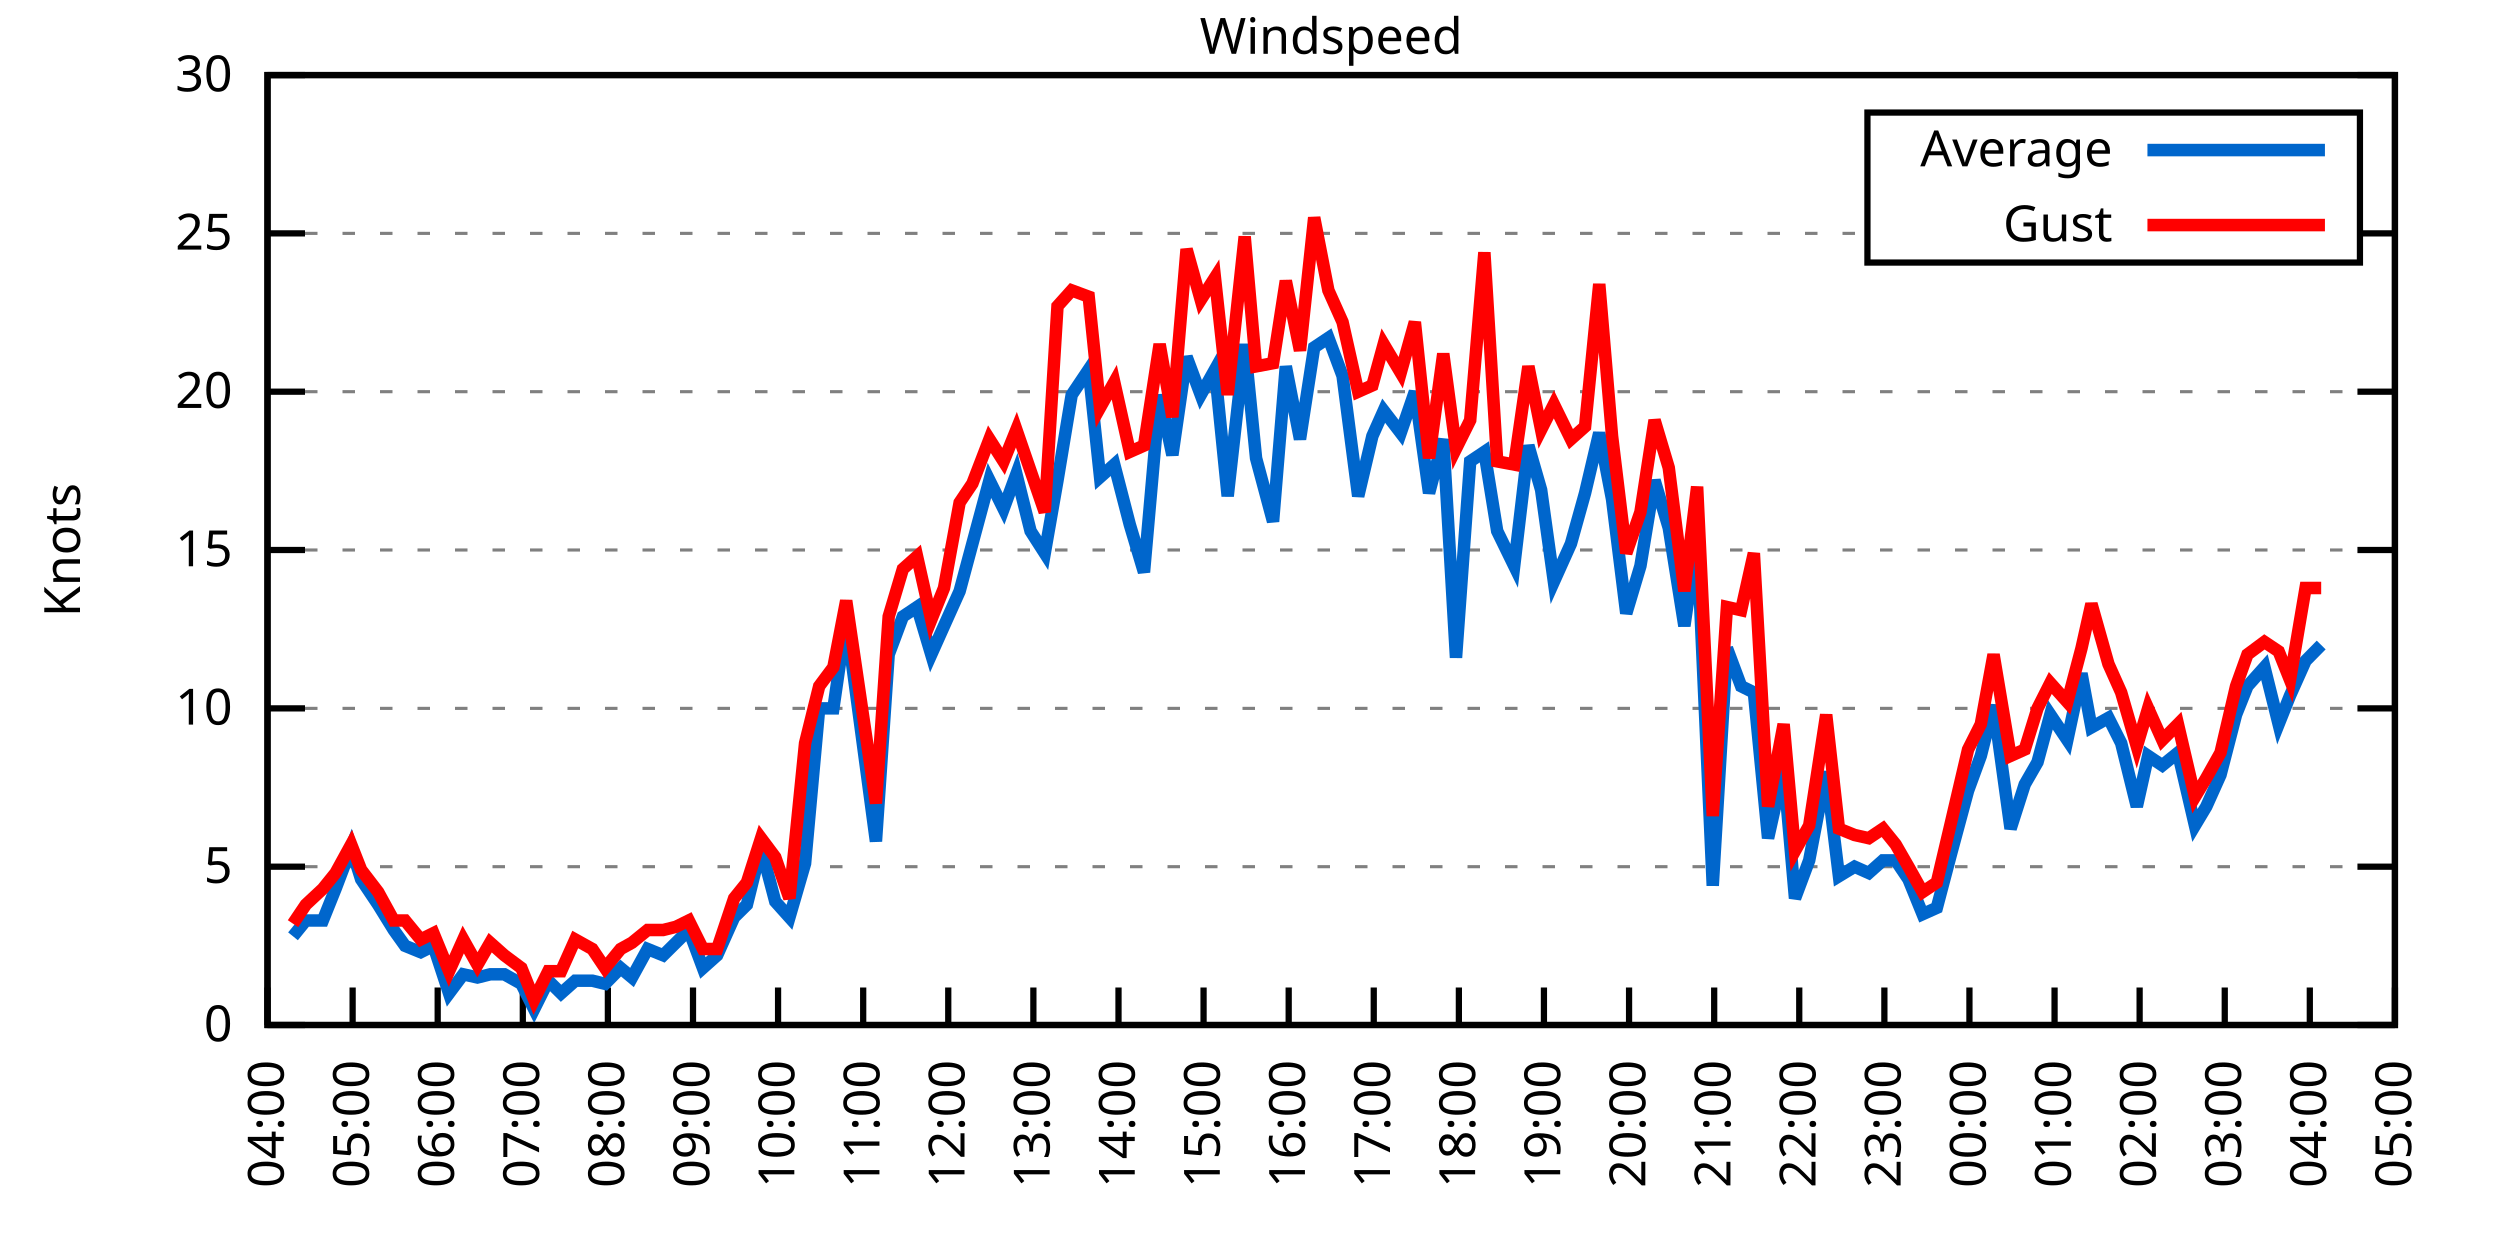
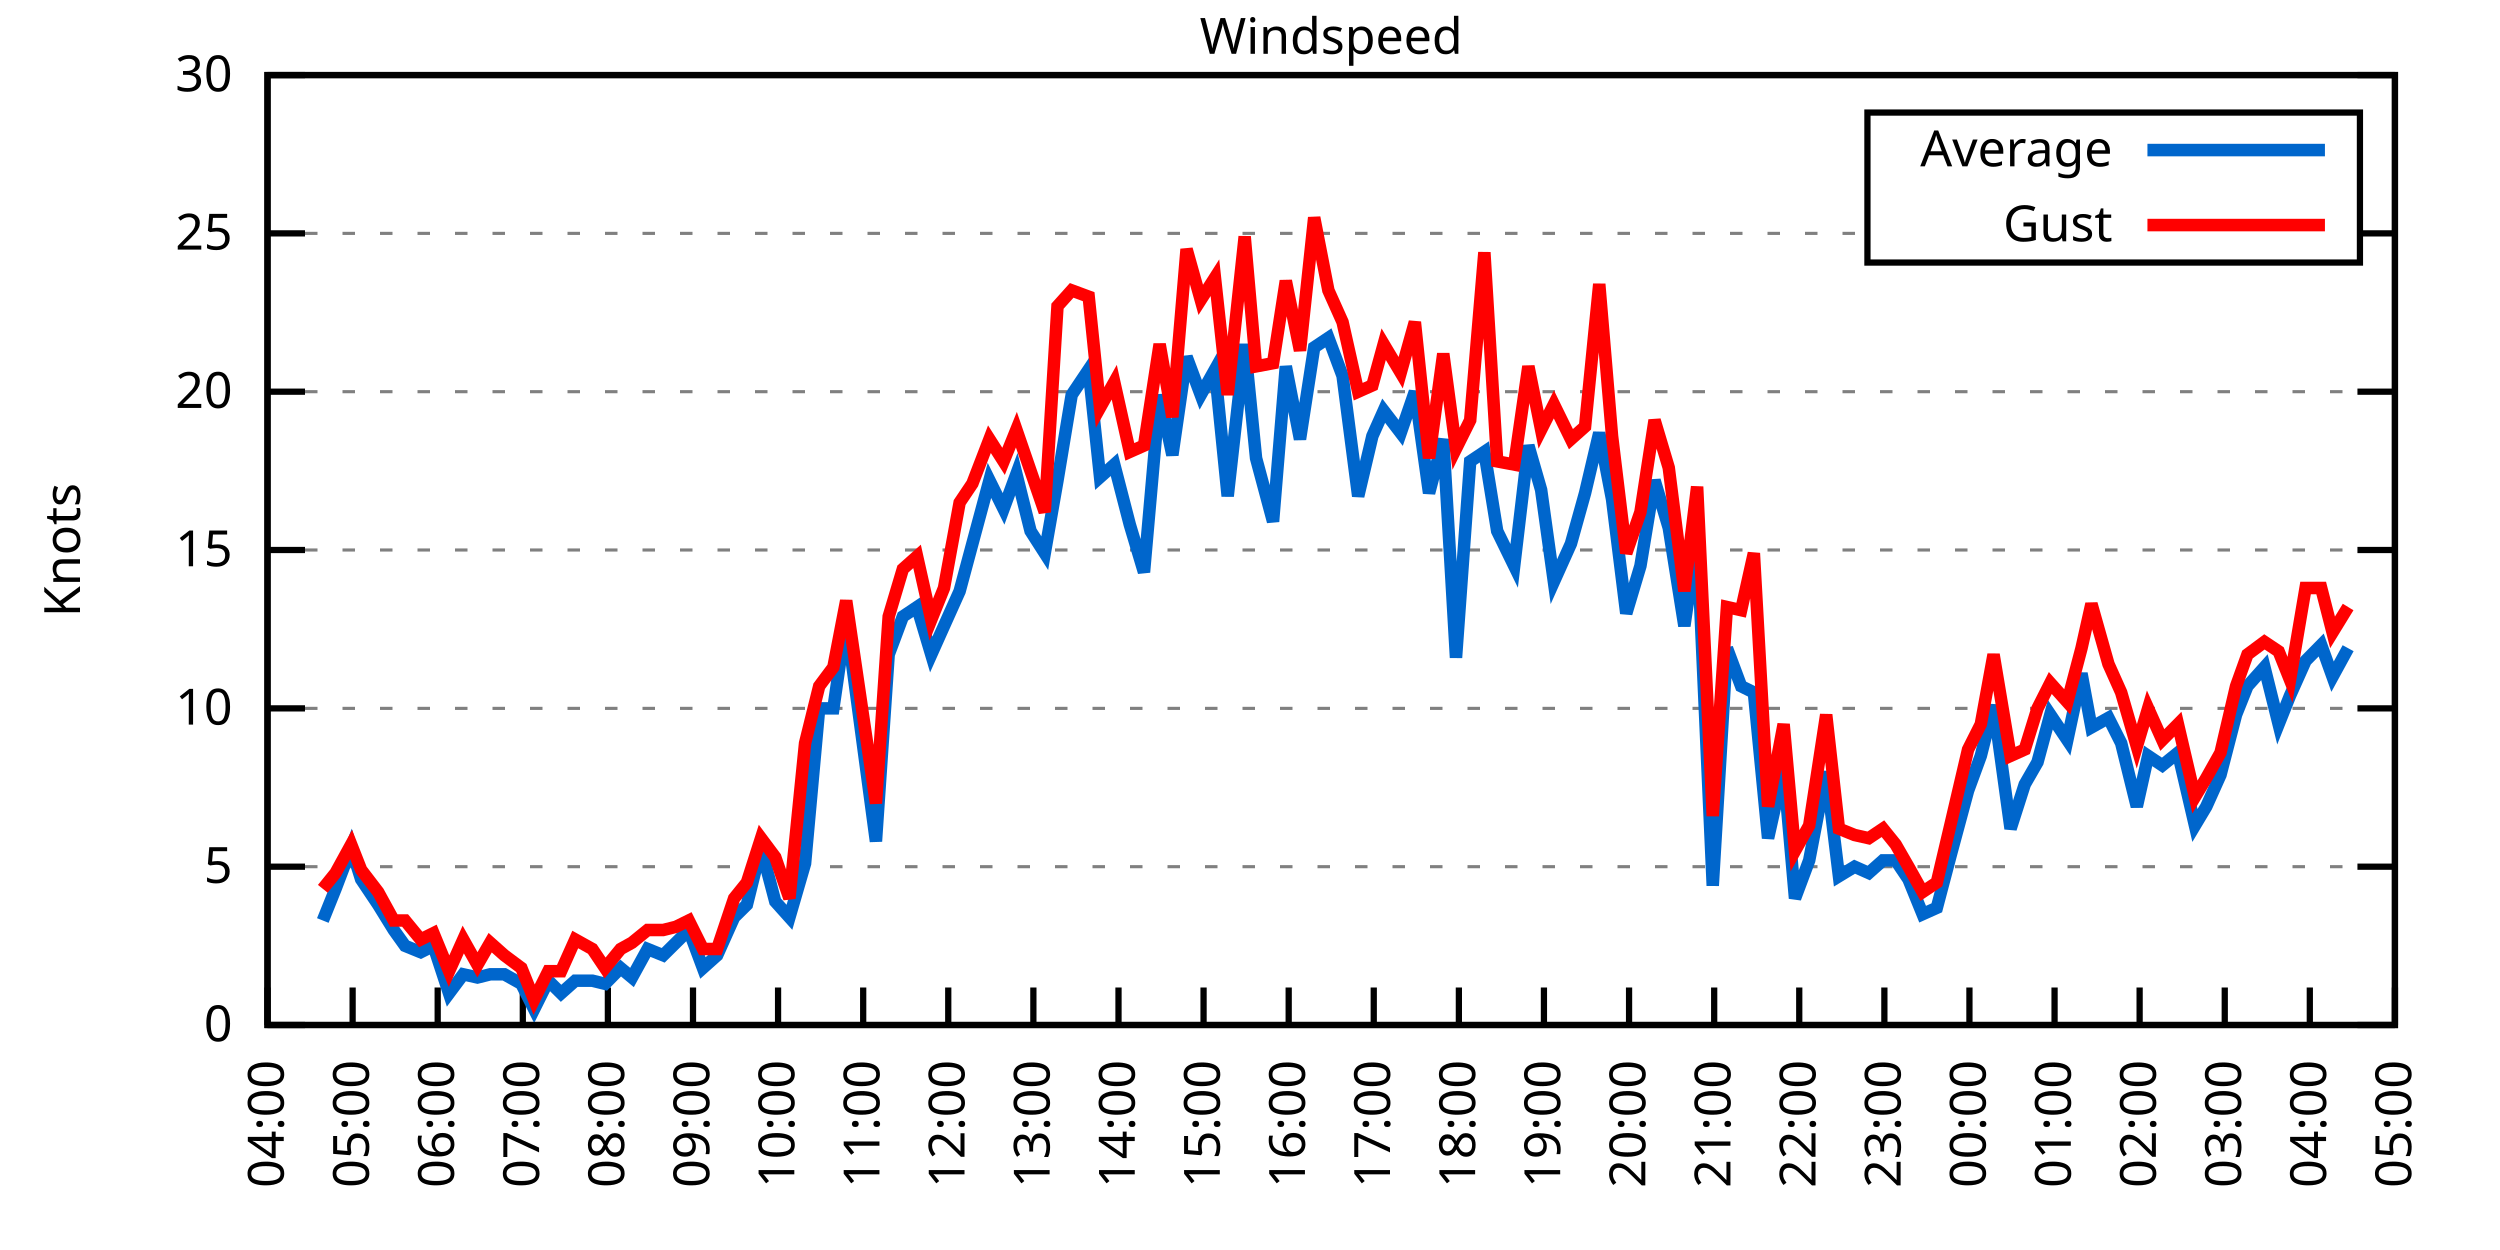
<svg xmlns="http://www.w3.org/2000/svg" xmlns:xlink="http://www.w3.org/1999/xlink" width="400" height="200" viewBox="0 0 400 200">
  <g id="gnuplot_canvas">
    <rect x="0" y="0" width="400" height="200" fill="none" />
    <defs>
      <circle id="gpDot" r="0.5" stroke-width="0.5" stroke="currentColor" />
      <path id="gpPt0" stroke-width="0.333" stroke="currentColor" d="M-1,0 h2 M0,-1 v2" />
      <path id="gpPt1" stroke-width="0.333" stroke="currentColor" d="M-1,-1 L1,1 M1,-1 L-1,1" />
      <path id="gpPt2" stroke-width="0.333" stroke="currentColor" d="M-1,0 L1,0 M0,-1 L0,1 M-1,-1 L1,1 M-1,1 L1,-1" />
      <rect id="gpPt3" stroke-width="0.333" stroke="currentColor" x="-1" y="-1" width="2" height="2" />
      <rect id="gpPt4" stroke-width="0.333" stroke="currentColor" fill="currentColor" x="-1" y="-1" width="2" height="2" />
      <circle id="gpPt5" stroke-width="0.333" stroke="currentColor" cx="0" cy="0" r="1" />
      <use xlink:href="#gpPt5" id="gpPt6" fill="currentColor" stroke="none" />
      <path id="gpPt7" stroke-width="0.333" stroke="currentColor" d="M0,-1.33 L-1.33,0.67 L1.33,0.67 z" />
      <use xlink:href="#gpPt7" id="gpPt8" fill="currentColor" stroke="none" />
      <use xlink:href="#gpPt7" id="gpPt9" stroke="currentColor" transform="rotate(180)" />
      <use xlink:href="#gpPt9" id="gpPt10" fill="currentColor" stroke="none" />
      <use xlink:href="#gpPt3" id="gpPt11" stroke="currentColor" transform="rotate(45)" />
      <use xlink:href="#gpPt11" id="gpPt12" fill="currentColor" stroke="none" />
      <path id="gpPt13" stroke-width="0.333" stroke="currentColor" d="M0,1.330 L1.265,0.411 L0.782,-1.067 L-0.782,-1.076 L-1.265,0.411 z" />
      <use xlink:href="#gpPt13" id="gpPt14" fill="currentColor" stroke="none" />
      <filter id="textbox" filterUnits="objectBoundingBox" x="0" y="0" height="1" width="1">
        <feFlood flood-color="white" flood-opacity="1" result="bgnd" />
        <feComposite in="SourceGraphic" in2="bgnd" operator="atop" />
      </filter>
      <filter id="greybox" filterUnits="objectBoundingBox" x="0" y="0" height="1" width="1">
        <feFlood flood-color="lightgrey" flood-opacity="1" result="grey" />
        <feComposite in="SourceGraphic" in2="grey" operator="atop" />
      </filter>
    </defs>
    <g fill="none" color="white" stroke="currentColor" stroke-width="1.00" stroke-linecap="butt" stroke-linejoin="miter">
</g>
    <g fill="none" color="black" stroke="currentColor" stroke-width="1.00" stroke-linecap="butt" stroke-linejoin="miter">
      <g stroke="none" shape-rendering="crispEdges">
        <polygon fill="rgb(255, 255, 255)" points="42.80,164.00 383.18,164.00 383.18,12.02 42.80,12.02 " />
      </g>
    </g>
    <g fill="none" color="black" stroke="currentColor" stroke-width="1.00" stroke-linecap="butt" stroke-linejoin="miter">
</g>
    <g fill="none" color="black" stroke="black" stroke-width="0.50" stroke-linecap="butt" stroke-linejoin="miter">
</g>
    <g fill="none" color="gray" stroke="currentColor" stroke-width="0.50" stroke-linecap="butt" stroke-linejoin="miter">
      <path stroke="gray" stroke-dasharray="2,4" class="gridline" d="M42.80,164.00 L383.19,164.00  " />
    </g>
    <g fill="none" color="gray" stroke="gray" stroke-width="1.00" stroke-linecap="butt" stroke-linejoin="miter">
</g>
    <g fill="none" color="black" stroke="currentColor" stroke-width="1.00" stroke-linecap="butt" stroke-linejoin="miter">
      <path stroke="black" d="M42.80,164.00 L48.80,164.00 M383.19,164.00 L377.19,164.00  " />
      <g transform="translate(37.20,166.60)" stroke="none" fill="black" font-family="Sans" font-size="8.00" text-anchor="end">
        <text>
          <tspan font-family="Sans"> 0</tspan>
        </text>
      </g>
    </g>
    <g fill="none" color="black" stroke="currentColor" stroke-width="1.00" stroke-linecap="butt" stroke-linejoin="miter">
</g>
    <g fill="none" color="black" stroke="black" stroke-width="0.50" stroke-linecap="butt" stroke-linejoin="miter">
</g>
    <g fill="none" color="gray" stroke="currentColor" stroke-width="0.50" stroke-linecap="butt" stroke-linejoin="miter">
      <path stroke="gray" stroke-dasharray="2,4" class="gridline" d="M42.80,138.67 L383.19,138.67  " />
    </g>
    <g fill="none" color="gray" stroke="gray" stroke-width="1.00" stroke-linecap="butt" stroke-linejoin="miter">
</g>
    <g fill="none" color="black" stroke="currentColor" stroke-width="1.00" stroke-linecap="butt" stroke-linejoin="miter">
      <path stroke="black" d="M42.80,138.67 L48.80,138.67 M383.19,138.67 L377.19,138.67  " />
      <g transform="translate(37.20,141.27)" stroke="none" fill="black" font-family="Sans" font-size="8.00" text-anchor="end">
        <text>
          <tspan font-family="Sans"> 5</tspan>
        </text>
      </g>
    </g>
    <g fill="none" color="black" stroke="currentColor" stroke-width="1.00" stroke-linecap="butt" stroke-linejoin="miter">
</g>
    <g fill="none" color="black" stroke="black" stroke-width="0.50" stroke-linecap="butt" stroke-linejoin="miter">
</g>
    <g fill="none" color="gray" stroke="currentColor" stroke-width="0.50" stroke-linecap="butt" stroke-linejoin="miter">
      <path stroke="gray" stroke-dasharray="2,4" class="gridline" d="M42.80,113.34 L383.19,113.34  " />
    </g>
    <g fill="none" color="gray" stroke="gray" stroke-width="1.00" stroke-linecap="butt" stroke-linejoin="miter">
</g>
    <g fill="none" color="black" stroke="currentColor" stroke-width="1.00" stroke-linecap="butt" stroke-linejoin="miter">
      <path stroke="black" d="M42.80,113.34 L48.80,113.34 M383.19,113.34 L377.19,113.34  " />
      <g transform="translate(37.20,115.94)" stroke="none" fill="black" font-family="Sans" font-size="8.00" text-anchor="end">
        <text>
          <tspan font-family="Sans"> 10</tspan>
        </text>
      </g>
    </g>
    <g fill="none" color="black" stroke="currentColor" stroke-width="1.00" stroke-linecap="butt" stroke-linejoin="miter">
</g>
    <g fill="none" color="black" stroke="black" stroke-width="0.50" stroke-linecap="butt" stroke-linejoin="miter">
</g>
    <g fill="none" color="gray" stroke="currentColor" stroke-width="0.50" stroke-linecap="butt" stroke-linejoin="miter">
      <path stroke="gray" stroke-dasharray="2,4" class="gridline" d="M42.80,88.00 L383.19,88.00  " />
    </g>
    <g fill="none" color="gray" stroke="gray" stroke-width="1.00" stroke-linecap="butt" stroke-linejoin="miter">
</g>
    <g fill="none" color="black" stroke="currentColor" stroke-width="1.00" stroke-linecap="butt" stroke-linejoin="miter">
      <path stroke="black" d="M42.80,88.00 L48.80,88.00 M383.19,88.00 L377.19,88.00  " />
      <g transform="translate(37.20,90.60)" stroke="none" fill="black" font-family="Sans" font-size="8.00" text-anchor="end">
        <text>
          <tspan font-family="Sans"> 15</tspan>
        </text>
      </g>
    </g>
    <g fill="none" color="black" stroke="currentColor" stroke-width="1.00" stroke-linecap="butt" stroke-linejoin="miter">
</g>
    <g fill="none" color="black" stroke="black" stroke-width="0.50" stroke-linecap="butt" stroke-linejoin="miter">
</g>
    <g fill="none" color="gray" stroke="currentColor" stroke-width="0.50" stroke-linecap="butt" stroke-linejoin="miter">
      <path stroke="gray" stroke-dasharray="2,4" class="gridline" d="M42.80,62.67 L383.19,62.67  " />
    </g>
    <g fill="none" color="gray" stroke="gray" stroke-width="1.00" stroke-linecap="butt" stroke-linejoin="miter">
</g>
    <g fill="none" color="black" stroke="currentColor" stroke-width="1.00" stroke-linecap="butt" stroke-linejoin="miter">
      <path stroke="black" d="M42.80,62.67 L48.80,62.67 M383.19,62.67 L377.19,62.67  " />
      <g transform="translate(37.20,65.27)" stroke="none" fill="black" font-family="Sans" font-size="8.00" text-anchor="end">
        <text>
          <tspan font-family="Sans"> 20</tspan>
        </text>
      </g>
    </g>
    <g fill="none" color="black" stroke="currentColor" stroke-width="1.00" stroke-linecap="butt" stroke-linejoin="miter">
</g>
    <g fill="none" color="black" stroke="black" stroke-width="0.50" stroke-linecap="butt" stroke-linejoin="miter">
</g>
    <g fill="none" color="gray" stroke="currentColor" stroke-width="0.50" stroke-linecap="butt" stroke-linejoin="miter">
      <path stroke="gray" stroke-dasharray="2,4" class="gridline" d="M42.80,37.34 L298.79,37.34 M377.59,37.34 L383.19,37.34  " />
    </g>
    <g fill="none" color="gray" stroke="gray" stroke-width="1.00" stroke-linecap="butt" stroke-linejoin="miter">
</g>
    <g fill="none" color="black" stroke="currentColor" stroke-width="1.00" stroke-linecap="butt" stroke-linejoin="miter">
      <path stroke="black" d="M42.80,37.34 L48.80,37.34 M383.19,37.34 L377.19,37.34  " />
      <g transform="translate(37.20,39.94)" stroke="none" fill="black" font-family="Sans" font-size="8.00" text-anchor="end">
        <text>
          <tspan font-family="Sans"> 25</tspan>
        </text>
      </g>
    </g>
    <g fill="none" color="black" stroke="currentColor" stroke-width="1.00" stroke-linecap="butt" stroke-linejoin="miter">
</g>
    <g fill="none" color="black" stroke="black" stroke-width="0.50" stroke-linecap="butt" stroke-linejoin="miter">
</g>
    <g fill="none" color="gray" stroke="currentColor" stroke-width="0.50" stroke-linecap="butt" stroke-linejoin="miter">
      <path stroke="gray" stroke-dasharray="2,4" class="gridline" d="M42.80,12.01 L383.19,12.01  " />
    </g>
    <g fill="none" color="gray" stroke="gray" stroke-width="1.00" stroke-linecap="butt" stroke-linejoin="miter">
</g>
    <g fill="none" color="black" stroke="currentColor" stroke-width="1.00" stroke-linecap="butt" stroke-linejoin="miter">
      <path stroke="black" d="M42.80,12.01 L48.80,12.01 M383.19,12.01 L377.19,12.01  " />
      <g transform="translate(37.20,14.61)" stroke="none" fill="black" font-family="Sans" font-size="8.00" text-anchor="end">
        <text>
          <tspan font-family="Sans"> 30</tspan>
        </text>
      </g>
    </g>
    <g fill="none" color="black" stroke="currentColor" stroke-width="1.00" stroke-linecap="butt" stroke-linejoin="miter">
      <path stroke="black" d="M42.80,164.00 L42.80,158.00  " />
      <g transform="translate(45.40,169.60) rotate(270.00)" stroke="none" fill="black" font-family="Sans" font-size="8.00" text-anchor="end">
        <text>
          <tspan font-family="Sans">04:00</tspan>
        </text>
      </g>
    </g>
    <g fill="none" color="black" stroke="currentColor" stroke-width="1.00" stroke-linecap="butt" stroke-linejoin="miter">
      <path stroke="black" d="M56.42,164.00 L56.42,158.00  " />
      <g transform="translate(59.02,169.60) rotate(270.00)" stroke="none" fill="black" font-family="Sans" font-size="8.00" text-anchor="end">
        <text>
          <tspan font-family="Sans">05:00</tspan>
        </text>
      </g>
    </g>
    <g fill="none" color="black" stroke="currentColor" stroke-width="1.00" stroke-linecap="butt" stroke-linejoin="miter">
      <path stroke="black" d="M70.03,164.00 L70.03,158.00  " />
      <g transform="translate(72.63,169.60) rotate(270.00)" stroke="none" fill="black" font-family="Sans" font-size="8.00" text-anchor="end">
        <text>
          <tspan font-family="Sans">06:00</tspan>
        </text>
      </g>
    </g>
    <g fill="none" color="black" stroke="currentColor" stroke-width="1.00" stroke-linecap="butt" stroke-linejoin="miter">
      <path stroke="black" d="M83.65,164.00 L83.65,158.00  " />
      <g transform="translate(86.25,169.60) rotate(270.00)" stroke="none" fill="black" font-family="Sans" font-size="8.00" text-anchor="end">
        <text>
          <tspan font-family="Sans">07:00</tspan>
        </text>
      </g>
    </g>
    <g fill="none" color="black" stroke="currentColor" stroke-width="1.00" stroke-linecap="butt" stroke-linejoin="miter">
      <path stroke="black" d="M97.26,164.00 L97.26,158.00  " />
      <g transform="translate(99.86,169.60) rotate(270.00)" stroke="none" fill="black" font-family="Sans" font-size="8.00" text-anchor="end">
        <text>
          <tspan font-family="Sans">08:00</tspan>
        </text>
      </g>
    </g>
    <g fill="none" color="black" stroke="currentColor" stroke-width="1.00" stroke-linecap="butt" stroke-linejoin="miter">
      <path stroke="black" d="M110.88,164.00 L110.88,158.00  " />
      <g transform="translate(113.48,169.60) rotate(270.00)" stroke="none" fill="black" font-family="Sans" font-size="8.00" text-anchor="end">
        <text>
          <tspan font-family="Sans">09:00</tspan>
        </text>
      </g>
    </g>
    <g fill="none" color="black" stroke="currentColor" stroke-width="1.00" stroke-linecap="butt" stroke-linejoin="miter">
      <path stroke="black" d="M124.49,164.00 L124.49,158.00  " />
      <g transform="translate(127.09,169.60) rotate(270.00)" stroke="none" fill="black" font-family="Sans" font-size="8.00" text-anchor="end">
        <text>
          <tspan font-family="Sans">10:00</tspan>
        </text>
      </g>
    </g>
    <g fill="none" color="black" stroke="currentColor" stroke-width="1.00" stroke-linecap="butt" stroke-linejoin="miter">
      <path stroke="black" d="M138.11,164.00 L138.11,158.00  " />
      <g transform="translate(140.71,169.60) rotate(270.00)" stroke="none" fill="black" font-family="Sans" font-size="8.00" text-anchor="end">
        <text>
          <tspan font-family="Sans">11:00</tspan>
        </text>
      </g>
    </g>
    <g fill="none" color="black" stroke="currentColor" stroke-width="1.00" stroke-linecap="butt" stroke-linejoin="miter">
      <path stroke="black" d="M151.72,164.00 L151.72,158.00  " />
      <g transform="translate(154.32,169.60) rotate(270.00)" stroke="none" fill="black" font-family="Sans" font-size="8.00" text-anchor="end">
        <text>
          <tspan font-family="Sans">12:00</tspan>
        </text>
      </g>
    </g>
    <g fill="none" color="black" stroke="currentColor" stroke-width="1.00" stroke-linecap="butt" stroke-linejoin="miter">
      <path stroke="black" d="M165.34,164.00 L165.34,158.00  " />
      <g transform="translate(167.94,169.60) rotate(270.00)" stroke="none" fill="black" font-family="Sans" font-size="8.00" text-anchor="end">
        <text>
          <tspan font-family="Sans">13:00</tspan>
        </text>
      </g>
    </g>
    <g fill="none" color="black" stroke="currentColor" stroke-width="1.00" stroke-linecap="butt" stroke-linejoin="miter">
      <path stroke="black" d="M178.96,164.00 L178.96,158.00  " />
      <g transform="translate(181.56,169.60) rotate(270.00)" stroke="none" fill="black" font-family="Sans" font-size="8.00" text-anchor="end">
        <text>
          <tspan font-family="Sans">14:00</tspan>
        </text>
      </g>
    </g>
    <g fill="none" color="black" stroke="currentColor" stroke-width="1.00" stroke-linecap="butt" stroke-linejoin="miter">
      <path stroke="black" d="M192.57,164.00 L192.57,158.00  " />
      <g transform="translate(195.17,169.60) rotate(270.00)" stroke="none" fill="black" font-family="Sans" font-size="8.00" text-anchor="end">
        <text>
          <tspan font-family="Sans">15:00</tspan>
        </text>
      </g>
    </g>
    <g fill="none" color="black" stroke="currentColor" stroke-width="1.00" stroke-linecap="butt" stroke-linejoin="miter">
      <path stroke="black" d="M206.19,164.00 L206.19,158.00  " />
      <g transform="translate(208.79,169.60) rotate(270.00)" stroke="none" fill="black" font-family="Sans" font-size="8.00" text-anchor="end">
        <text>
          <tspan font-family="Sans">16:00</tspan>
        </text>
      </g>
    </g>
    <g fill="none" color="black" stroke="currentColor" stroke-width="1.00" stroke-linecap="butt" stroke-linejoin="miter">
      <path stroke="black" d="M219.80,164.00 L219.80,158.00  " />
      <g transform="translate(222.40,169.60) rotate(270.00)" stroke="none" fill="black" font-family="Sans" font-size="8.00" text-anchor="end">
        <text>
          <tspan font-family="Sans">17:00</tspan>
        </text>
      </g>
    </g>
    <g fill="none" color="black" stroke="currentColor" stroke-width="1.00" stroke-linecap="butt" stroke-linejoin="miter">
      <path stroke="black" d="M233.42,164.00 L233.42,158.00  " />
      <g transform="translate(236.02,169.60) rotate(270.00)" stroke="none" fill="black" font-family="Sans" font-size="8.00" text-anchor="end">
        <text>
          <tspan font-family="Sans">18:00</tspan>
        </text>
      </g>
    </g>
    <g fill="none" color="black" stroke="currentColor" stroke-width="1.00" stroke-linecap="butt" stroke-linejoin="miter">
      <path stroke="black" d="M247.03,164.00 L247.03,158.00  " />
      <g transform="translate(249.63,169.60) rotate(270.00)" stroke="none" fill="black" font-family="Sans" font-size="8.00" text-anchor="end">
        <text>
          <tspan font-family="Sans">19:00</tspan>
        </text>
      </g>
    </g>
    <g fill="none" color="black" stroke="currentColor" stroke-width="1.00" stroke-linecap="butt" stroke-linejoin="miter">
      <path stroke="black" d="M260.65,164.00 L260.65,158.00  " />
      <g transform="translate(263.25,169.60) rotate(270.00)" stroke="none" fill="black" font-family="Sans" font-size="8.00" text-anchor="end">
        <text>
          <tspan font-family="Sans">20:00</tspan>
        </text>
      </g>
    </g>
    <g fill="none" color="black" stroke="currentColor" stroke-width="1.00" stroke-linecap="butt" stroke-linejoin="miter">
      <path stroke="black" d="M274.27,164.00 L274.27,158.00  " />
      <g transform="translate(276.87,169.60) rotate(270.00)" stroke="none" fill="black" font-family="Sans" font-size="8.00" text-anchor="end">
        <text>
          <tspan font-family="Sans">21:00</tspan>
        </text>
      </g>
    </g>
    <g fill="none" color="black" stroke="currentColor" stroke-width="1.00" stroke-linecap="butt" stroke-linejoin="miter">
      <path stroke="black" d="M287.88,164.00 L287.88,158.00  " />
      <g transform="translate(290.48,169.60) rotate(270.00)" stroke="none" fill="black" font-family="Sans" font-size="8.00" text-anchor="end">
        <text>
          <tspan font-family="Sans">22:00</tspan>
        </text>
      </g>
    </g>
    <g fill="none" color="black" stroke="currentColor" stroke-width="1.00" stroke-linecap="butt" stroke-linejoin="miter">
      <path stroke="black" d="M301.50,164.00 L301.50,158.00  " />
      <g transform="translate(304.10,169.60) rotate(270.00)" stroke="none" fill="black" font-family="Sans" font-size="8.00" text-anchor="end">
        <text>
          <tspan font-family="Sans">23:00</tspan>
        </text>
      </g>
    </g>
    <g fill="none" color="black" stroke="currentColor" stroke-width="1.00" stroke-linecap="butt" stroke-linejoin="miter">
      <path stroke="black" d="M315.11,164.00 L315.11,158.00  " />
      <g transform="translate(317.71,169.60) rotate(270.00)" stroke="none" fill="black" font-family="Sans" font-size="8.00" text-anchor="end">
        <text>
          <tspan font-family="Sans">00:00</tspan>
        </text>
      </g>
    </g>
    <g fill="none" color="black" stroke="currentColor" stroke-width="1.00" stroke-linecap="butt" stroke-linejoin="miter">
      <path stroke="black" d="M328.73,164.00 L328.73,158.00  " />
      <g transform="translate(331.33,169.60) rotate(270.00)" stroke="none" fill="black" font-family="Sans" font-size="8.00" text-anchor="end">
        <text>
          <tspan font-family="Sans">01:00</tspan>
        </text>
      </g>
    </g>
    <g fill="none" color="black" stroke="currentColor" stroke-width="1.00" stroke-linecap="butt" stroke-linejoin="miter">
      <path stroke="black" d="M342.34,164.00 L342.34,158.00  " />
      <g transform="translate(344.94,169.60) rotate(270.00)" stroke="none" fill="black" font-family="Sans" font-size="8.00" text-anchor="end">
        <text>
          <tspan font-family="Sans">02:00</tspan>
        </text>
      </g>
    </g>
    <g fill="none" color="black" stroke="currentColor" stroke-width="1.00" stroke-linecap="butt" stroke-linejoin="miter">
      <path stroke="black" d="M355.96,164.00 L355.96,158.00  " />
      <g transform="translate(358.56,169.60) rotate(270.00)" stroke="none" fill="black" font-family="Sans" font-size="8.00" text-anchor="end">
        <text>
          <tspan font-family="Sans">03:00</tspan>
        </text>
      </g>
    </g>
    <g fill="none" color="black" stroke="currentColor" stroke-width="1.00" stroke-linecap="butt" stroke-linejoin="miter">
      <path stroke="black" d="M369.57,164.00 L369.57,158.00  " />
      <g transform="translate(372.17,169.60) rotate(270.00)" stroke="none" fill="black" font-family="Sans" font-size="8.00" text-anchor="end">
        <text>
          <tspan font-family="Sans">04:00</tspan>
        </text>
      </g>
    </g>
    <g fill="none" color="black" stroke="currentColor" stroke-width="1.00" stroke-linecap="butt" stroke-linejoin="miter">
      <path stroke="black" d="M383.19,164.00 L383.19,158.00  " />
      <g transform="translate(385.79,169.60) rotate(270.00)" stroke="none" fill="black" font-family="Sans" font-size="8.00" text-anchor="end">
        <text>
          <tspan font-family="Sans">05:00</tspan>
        </text>
      </g>
    </g>
    <g fill="none" color="black" stroke="currentColor" stroke-width="1.00" stroke-linecap="butt" stroke-linejoin="miter">
</g>
    <g fill="none" color="black" stroke="currentColor" stroke-width="1.00" stroke-linecap="butt" stroke-linejoin="miter">
      <path stroke="black" d="M42.80,12.01 L42.80,164.00 L383.19,164.00 L383.19,12.01 L42.80,12.01 Z  " />
    </g>
    <g fill="none" color="black" stroke="currentColor" stroke-width="1.00" stroke-linecap="butt" stroke-linejoin="miter">
</g>
    <g fill="none" color="black" stroke="currentColor" stroke-width="1.00" stroke-linecap="butt" stroke-linejoin="miter">
      <path stroke="black" d="M298.79,42.01 L298.79,18.01 L377.59,18.01 L377.59,42.01 L298.79,42.01 Z  " />
    </g>
    <g id="Windspeed_plot_1">
      <g fill="none" color="white" stroke="black" stroke-width="2.00" stroke-linecap="butt" stroke-linejoin="miter">
</g>
      <g fill="none" color="black" stroke="currentColor" stroke-width="2.00" stroke-linecap="butt" stroke-linejoin="miter">
        <g transform="translate(337.99,26.61)" stroke="none" fill="black" font-family="Sans" font-size="8.00" text-anchor="end">
          <text>
            <tspan font-family="Sans">Average</tspan>
          </text>
        </g>
      </g>
      <g fill="none" color="black" stroke="currentColor" stroke-width="2.00" stroke-linecap="butt" stroke-linejoin="miter">
-         <path stroke="rgb(  0, 102, 204)" d="M343.59,24.01 L371.99,24.01 M46.88,149.81 L48.93,147.28 L51.65,147.28 L53.69,142.21 L56.19,135.63 L57.78,140.69   L60.50,144.75 L63.00,148.80 L64.81,151.33 L67.31,152.35 L69.35,151.33 L71.85,158.93 L74.12,155.89 L76.39,156.40   L78.43,155.89 L80.70,155.89 L83.42,157.41 L85.46,161.47 L87.73,156.91 L89.77,158.93 L92.04,156.91 L94.77,156.91   L96.81,157.41 L99.30,154.88 L101.12,156.40 L103.62,151.84 L106.11,152.85 L108.15,150.83 L110.20,148.80 L112.47,154.88   L114.74,152.85 L117.46,146.77 L119.50,144.75 L121.77,135.63 L124.04,144.24 L126.31,146.77 L128.81,138.16 L131.07,113.34   L133.34,113.34 L135.39,99.15 L140.15,134.62 L142.19,104.72 L144.46,98.64 L146.73,97.12 L149.00,104.72 L151.04,100.16   L153.54,94.59 L155.58,86.99 L158.31,76.86 L160.57,81.42 L162.62,75.85 L164.89,84.97 L167.16,88.51 L169.20,76.86   L171.47,63.18 L174.19,59.13 L176.01,76.35 L178.28,74.33 L180.77,83.95 L183.04,91.55 L185.54,63.18 L187.58,72.81   L189.85,57.10 L192.12,63.18 L194.39,59.13 L196.43,79.39 L199.15,55.07 L200.97,73.31 L203.69,83.45 L205.73,58.62   L208.00,70.27 L210.27,55.58 L212.54,54.06 L214.81,60.14 L217.31,79.39 L219.58,69.77 L221.39,65.71 L224.11,69.26   L226.38,62.67 L228.65,78.89 L230.92,70.27 L232.96,105.23 L235.23,73.82 L237.50,72.30 L239.55,84.97 L242.27,90.54   L244.54,71.29 L246.58,78.38 L248.62,93.07 L251.35,86.99 L253.61,78.89 L255.88,69.26 L257.93,79.90 L260.20,98.14   L262.47,90.54 L264.73,76.86 L267.00,84.46 L269.50,100.16 L271.54,85.98 L274.04,141.71 L276.31,103.71 L278.58,109.79   L280.62,110.80 L282.89,134.11 L285.38,122.96 L287.20,143.73 L289.47,137.66 L292.19,123.47 L294.23,140.19 L296.73,138.67   L299.00,139.68 L301.27,137.66 L303.31,137.66 L305.35,140.69 L307.62,146.27 L309.89,145.25 L312.16,136.64 L314.89,126.51   L316.93,120.94 L318.97,112.83 L321.69,132.59 L323.96,125.50 L326.00,121.95 L328.05,114.35 L330.77,118.40 L333.04,107.76   L334.63,116.38 L337.35,114.86 L339.39,118.91 L341.89,129.04 L343.70,120.94 L345.97,122.46 L348.47,120.43 L351.19,132.08   L353.01,129.04 L355.28,123.98 L357.77,114.35 L359.59,109.79 L362.31,106.75 L364.58,115.87 L366.40,111.31 L368.89,105.74   L371.39,103.20  " />
+         <path stroke="rgb(  0, 102, 204)" d="M343.59,24.01 L371.99,24.01 M51.65,147.28 L53.69,142.21 L56.19,135.63 L57.78,140.69 L60.50,144.75 L63.00,148.80   L64.81,151.33 L67.31,152.35 L69.35,151.33 L71.85,158.93 L74.12,155.89 L76.39,156.40 L78.43,155.89 L80.70,155.89   L83.42,157.41 L85.46,161.47 L87.73,156.91 L89.77,158.93 L92.04,156.91 L94.77,156.91 L96.81,157.41 L99.30,154.88   L101.12,156.40 L103.62,151.84 L106.11,152.85 L108.15,150.83 L110.20,148.80 L112.47,154.88 L114.74,152.85 L117.46,146.77   L119.50,144.75 L121.77,135.63 L124.04,144.24 L126.31,146.77 L128.81,138.16 L131.07,113.34 L133.34,113.34 L135.39,99.15   L140.15,134.62 L142.19,104.72 L144.46,98.64 L146.73,97.12 L149.00,104.72 L151.04,100.16 L153.54,94.59 L155.58,86.99   L158.31,76.86 L160.57,81.42 L162.62,75.85 L164.89,84.97 L167.16,88.51 L169.20,76.86 L171.47,63.18 L174.19,59.13   L176.01,76.35 L178.28,74.33 L180.77,83.95 L183.04,91.55 L185.54,63.18 L187.58,72.81 L189.85,57.10 L192.12,63.18   L194.39,59.13 L196.43,79.39 L199.15,55.07 L200.97,73.31 L203.69,83.45 L205.73,58.62 L208.00,70.27 L210.27,55.58   L212.54,54.06 L214.81,60.14 L217.31,79.39 L219.58,69.77 L221.39,65.71 L224.11,69.26 L226.38,62.67 L228.65,78.89   L230.92,70.27 L232.96,105.23 L235.23,73.82 L237.50,72.30 L239.55,84.97 L242.27,90.54 L244.54,71.29 L246.58,78.38   L248.62,93.07 L251.35,86.99 L253.61,78.89 L255.88,69.26 L257.93,79.90 L260.20,98.14 L262.47,90.54 L264.73,76.86   L267.00,84.46 L269.50,100.16 L271.54,85.98 L274.04,141.71 L276.31,103.71 L278.58,109.79 L280.62,110.80 L282.89,134.11   L285.38,122.96 L287.20,143.73 L289.47,137.66 L292.19,123.47 L294.23,140.19 L296.73,138.67 L299.00,139.68 L301.27,137.66   L303.31,137.66 L305.35,140.69 L307.62,146.27 L309.89,145.25 L312.16,136.64 L314.89,126.51 L316.93,120.94 L318.97,112.83   L321.69,132.59 L323.96,125.50 L326.00,121.95 L328.05,114.35 L330.77,118.40 L333.04,107.76 L334.63,116.38 L337.35,114.86   L339.39,118.91 L341.89,129.04 L343.70,120.94 L345.97,122.46 L348.47,120.43 L351.19,132.08 L353.01,129.04 L355.28,123.98   L357.77,114.35 L359.59,109.79 L362.31,106.75 L364.58,115.87 L366.40,111.31 L368.89,105.74 L371.39,103.20 L373.21,108.27   L375.70,103.71  " />
      </g>
    </g>
    <g id="Windspeed_plot_2">
      <g fill="none" color="black" stroke="currentColor" stroke-width="2.00" stroke-linecap="butt" stroke-linejoin="miter">
        <g transform="translate(337.99,38.61)" stroke="none" fill="black" font-family="Sans" font-size="8.00" text-anchor="end">
          <text>
            <tspan font-family="Sans">Gust</tspan>
          </text>
        </g>
      </g>
      <g fill="none" color="black" stroke="currentColor" stroke-width="2.00" stroke-linecap="butt" stroke-linejoin="miter">
-         <path stroke="rgb(255,   0,   0)" d="M343.59,36.01 L371.99,36.01 M46.88,147.79 L48.93,144.75 L51.65,142.21 L53.69,139.68 L56.19,135.12 L57.78,139.17   L60.50,142.72 L63.00,147.28 L64.81,147.28 L67.31,150.32 L69.35,149.31 L71.85,155.39 L74.12,150.32 L76.39,154.37   L78.43,150.83 L80.70,152.85 L83.42,154.88 L85.46,159.95 L87.73,155.39 L89.77,155.39 L92.04,150.32 L94.77,151.84   L96.81,154.88 L99.30,151.84 L101.12,150.83 L103.62,148.80 L106.11,148.80 L108.15,148.29 L110.20,147.28 L112.47,151.84   L114.74,151.84 L117.46,143.73 L119.50,141.20 L121.77,134.11 L124.04,137.15 L126.31,143.73 L128.81,118.91 L131.07,109.79   L133.34,106.75 L135.39,96.11 L140.15,128.54 L142.19,98.64 L144.46,91.04 L146.73,89.02 L149.00,99.15 L151.04,94.08   L153.54,80.41 L155.58,77.37 L158.31,70.27 L160.57,73.82 L162.62,68.75 L164.89,75.34 L167.16,81.93 L169.20,48.99   L171.47,46.46 L174.19,47.47 L176.01,65.21 L178.28,61.15 L180.77,72.30 L183.04,71.29 L185.54,55.07 L187.58,66.73   L189.85,39.87 L192.12,47.98 L194.39,44.43 L196.43,63.18 L199.15,37.85 L200.97,58.62 L203.69,58.11 L205.73,44.94   L208.00,56.09 L210.27,34.81 L212.54,46.46 L214.81,51.53 L217.31,62.67 L219.58,61.66 L221.39,55.07 L224.11,59.63   L226.38,51.53 L228.65,73.31 L230.92,56.59 L232.96,71.79 L235.23,67.23 L237.50,40.38 L239.55,73.82 L242.27,74.33   L244.54,58.62 L246.58,68.75 L248.62,64.70 L251.35,70.27 L253.61,68.25 L255.88,45.45 L257.93,69.77 L260.20,88.51   L262.47,81.93 L264.73,67.23 L267.00,74.83 L269.50,94.59 L271.54,77.87 L274.04,130.56 L276.31,97.12 L278.58,97.63   L280.62,88.51 L282.89,129.04 L285.38,115.87 L287.20,136.14 L289.47,132.08 L292.19,114.35 L294.23,132.59 L296.73,133.60   L299.00,134.11 L301.27,132.59 L303.31,135.12 L305.35,138.67 L307.62,142.72 L309.89,141.20 L312.16,131.58 L314.89,119.92   L316.93,115.87 L318.97,104.72 L321.69,120.94 L323.96,119.92 L326.00,113.34 L328.05,109.28 L330.77,112.32 L333.04,103.71   L334.63,96.62 L337.35,106.24 L339.39,110.80 L341.89,119.42 L343.70,113.34 L345.97,118.40 L348.47,115.87 L351.19,127.52   L353.01,124.48 L355.28,120.43 L357.77,109.79 L359.59,104.72 L362.31,102.70 L364.58,104.22 L366.40,108.78 L368.89,94.08   L371.39,94.08  " />
+         <path stroke="rgb(255,   0,   0)" d="M343.59,36.01 L371.99,36.01 M51.65,142.21 L53.69,139.68 L56.19,135.12 L57.78,139.17 L60.50,142.72 L63.00,147.28   L64.81,147.28 L67.31,150.32 L69.35,149.31 L71.85,155.39 L74.12,150.32 L76.39,154.37 L78.43,150.83 L80.70,152.85   L83.42,154.88 L85.46,159.95 L87.73,155.39 L89.77,155.39 L92.04,150.32 L94.77,151.84 L96.81,154.88 L99.30,151.84   L101.12,150.83 L103.62,148.80 L106.11,148.80 L108.15,148.29 L110.20,147.28 L112.47,151.84 L114.74,151.84 L117.46,143.73   L119.50,141.20 L121.77,134.11 L124.04,137.15 L126.31,143.73 L128.81,118.91 L131.07,109.79 L133.34,106.75 L135.39,96.11   L140.15,128.54 L142.19,98.64 L144.46,91.04 L146.73,89.02 L149.00,99.15 L151.04,94.08 L153.54,80.41 L155.58,77.37   L158.31,70.27 L160.57,73.82 L162.62,68.75 L164.89,75.34 L167.16,81.93 L169.20,48.99 L171.47,46.46 L174.19,47.47   L176.01,65.21 L178.28,61.15 L180.77,72.30 L183.04,71.29 L185.54,55.07 L187.58,66.73 L189.85,39.87 L192.12,47.98   L194.39,44.43 L196.43,63.18 L199.15,37.85 L200.97,58.62 L203.69,58.11 L205.73,44.94 L208.00,56.09 L210.27,34.81   L212.54,46.46 L214.81,51.53 L217.31,62.67 L219.58,61.66 L221.39,55.07 L224.11,59.63 L226.38,51.53 L228.65,73.31   L230.92,56.59 L232.96,71.79 L235.23,67.23 L237.50,40.38 L239.55,73.82 L242.27,74.33 L244.54,58.62 L246.58,68.75   L248.62,64.70 L251.35,70.27 L253.61,68.25 L255.88,45.45 L257.93,69.77 L260.20,88.51 L262.47,81.93 L264.73,67.23   L267.00,74.83 L269.50,94.59 L271.54,77.87 L274.04,130.56 L276.31,97.12 L278.58,97.63 L280.62,88.51 L282.89,129.04   L285.38,115.87 L287.20,136.14 L289.47,132.08 L292.19,114.35 L294.23,132.59 L296.73,133.60 L299.00,134.11 L301.27,132.59   L303.31,135.12 L305.35,138.67 L307.62,142.72 L309.89,141.20 L312.16,131.58 L314.89,119.92 L316.93,115.87 L318.97,104.72   L321.69,120.94 L323.96,119.92 L326.00,113.34 L328.05,109.28 L330.77,112.32 L333.04,103.71 L334.63,96.62 L337.35,106.24   L339.39,110.80 L341.89,119.42 L343.70,113.34 L345.97,118.40 L348.47,115.87 L351.19,127.52 L353.01,124.48 L355.28,120.43   L357.77,109.79 L359.59,104.72 L362.31,102.70 L364.58,104.22 L366.40,108.78 L368.89,94.08 L371.39,94.08 L373.21,101.18   L375.70,97.12  " />
      </g>
    </g>
    <g fill="none" color="black" stroke="currentColor" stroke-width="2.00" stroke-linecap="butt" stroke-linejoin="miter">
</g>
    <g fill="none" color="black" stroke="black" stroke-width="1.00" stroke-linecap="butt" stroke-linejoin="miter">
</g>
    <g fill="none" color="black" stroke="currentColor" stroke-width="1.00" stroke-linecap="butt" stroke-linejoin="miter">
      <path stroke="black" d="M42.80,12.01 L42.80,164.00 L383.19,164.00 L383.19,12.01 L42.80,12.01 Z  " />
      <g transform="translate(12.80,88.01) rotate(270.00)" stroke="none" fill="black" font-family="Sans" font-size="8.00" text-anchor="middle">
        <text>
          <tspan font-family="Sans">Knots</tspan>
        </text>
      </g>
    </g>
    <g fill="none" color="black" stroke="currentColor" stroke-width="1.00" stroke-linecap="butt" stroke-linejoin="miter">
</g>
    <g fill="none" color="black" stroke="currentColor" stroke-width="1.00" stroke-linecap="butt" stroke-linejoin="miter">
      <g transform="translate(212.99,8.61)" stroke="none" fill="black" font-family="Sans" font-size="8.00" text-anchor="middle">
        <text>
          <tspan font-family="Sans">Windspeed</tspan>
        </text>
      </g>
    </g>
    <g fill="none" color="black" stroke="currentColor" stroke-width="1.00" stroke-linecap="butt" stroke-linejoin="miter">
</g>
  </g>
</svg>
